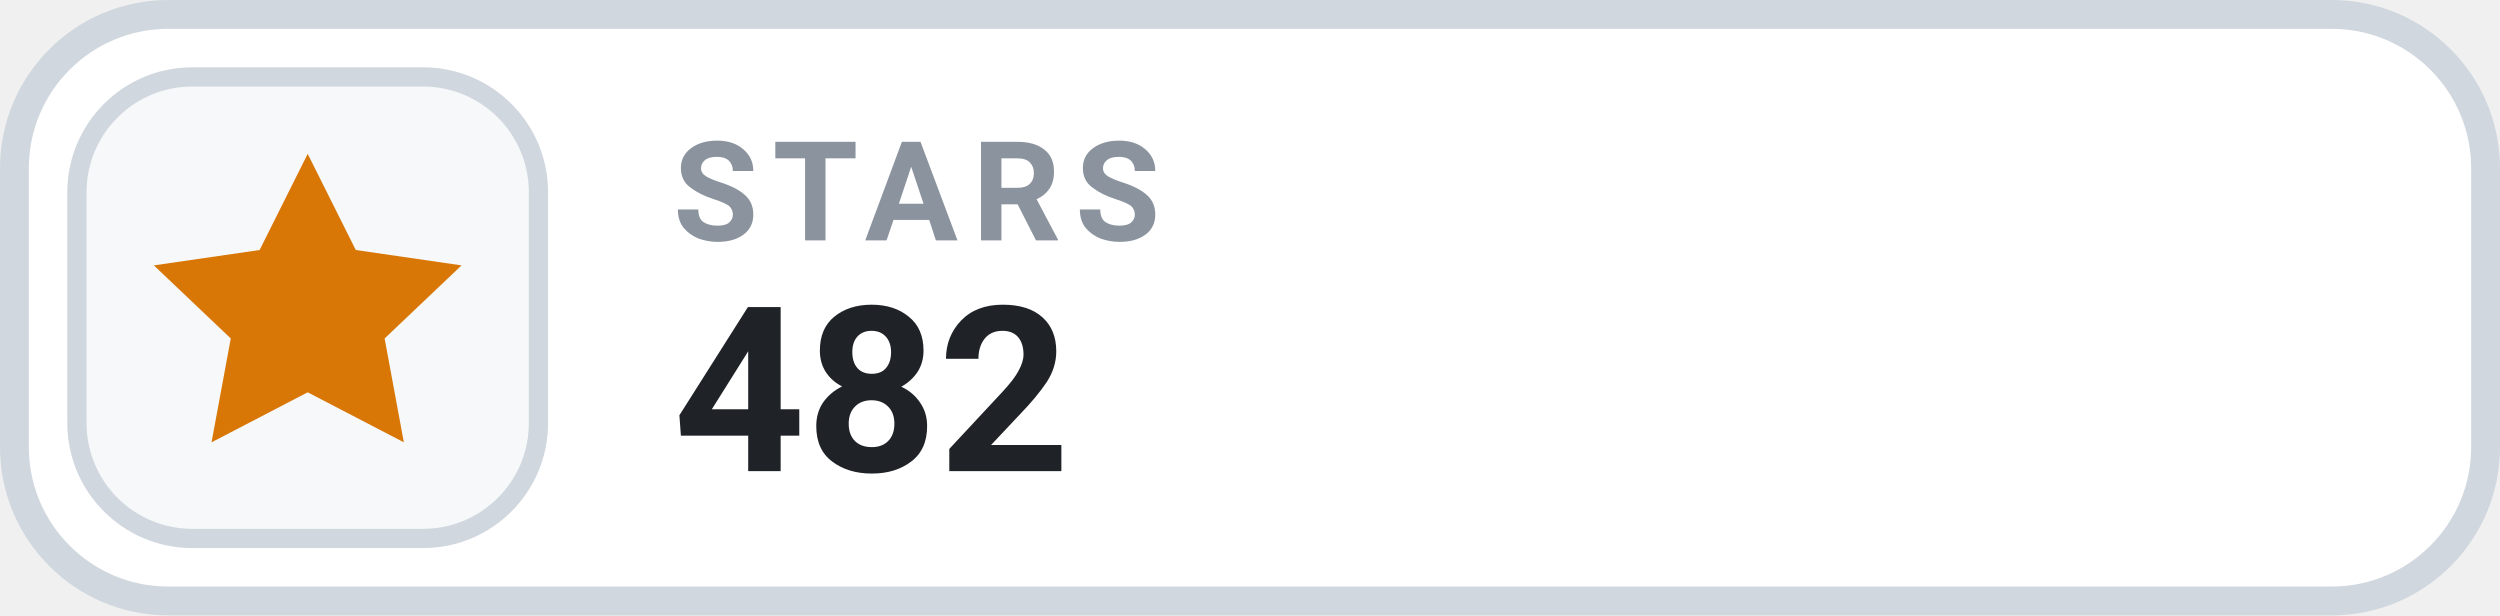
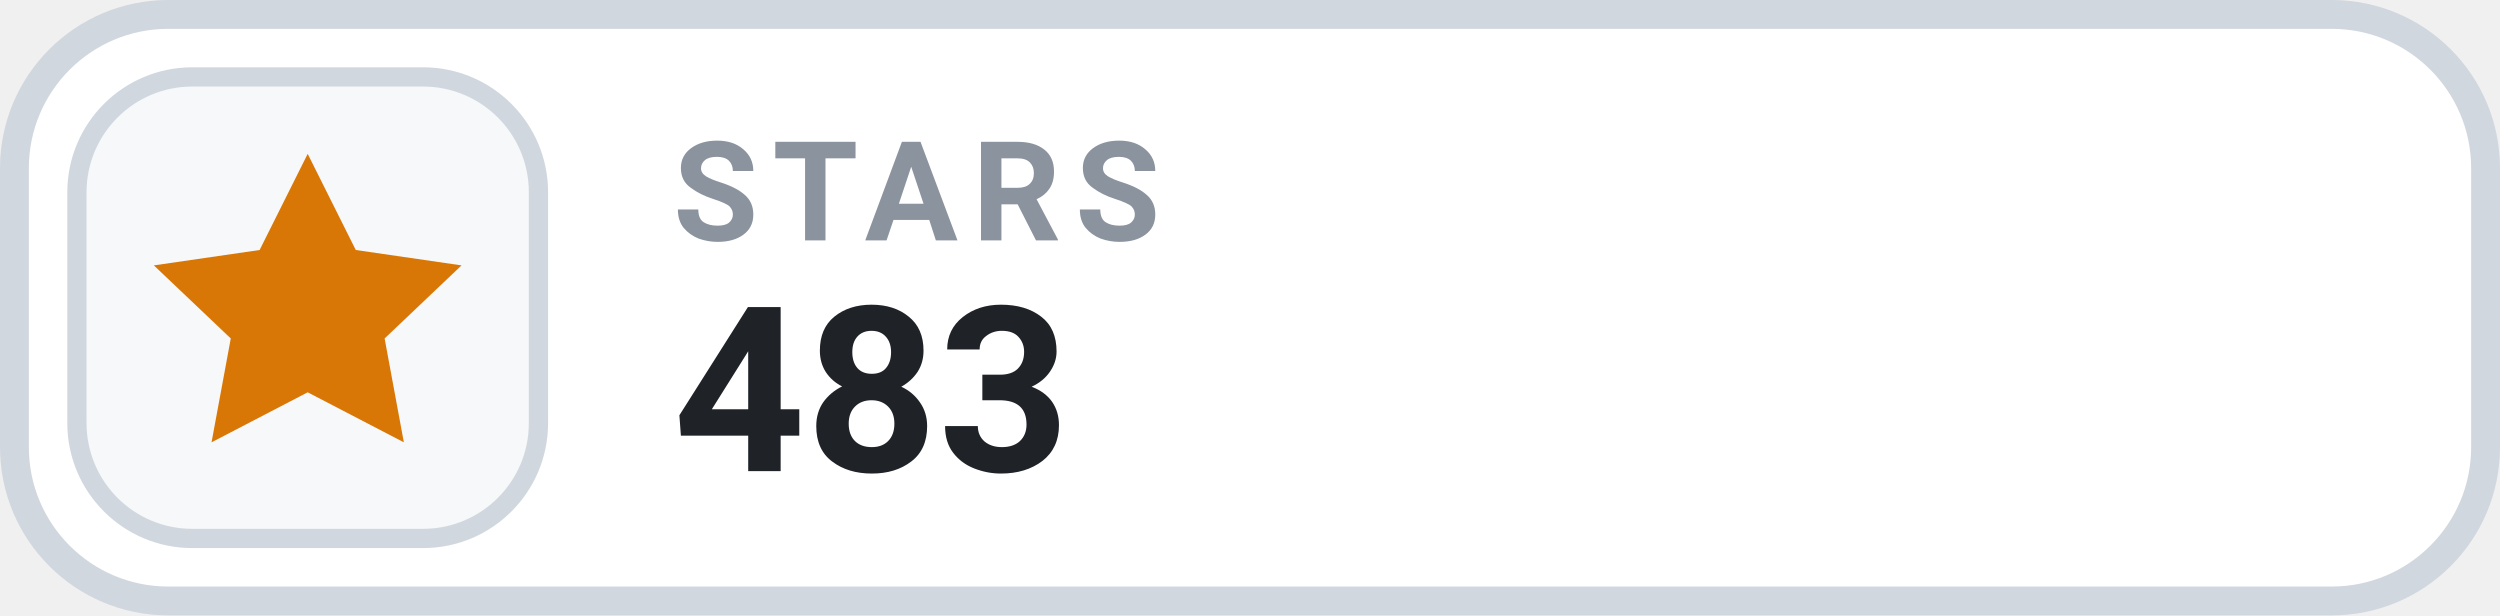
- <svg xmlns="http://www.w3.org/2000/svg" width="130" height="32" viewBox="0 0 130 32" role="img" aria-label="STARS 482">
+ <svg xmlns="http://www.w3.org/2000/svg" width="130" height="32" viewBox="0 0 130 32" role="img" aria-label="STARS 483">
  <rect x=".75" y=".75" width="128.5" height="30.5" rx="8" fill="#FFFFFF" stroke="#D0D7DE" stroke-width="1.5" />
  <rect x="4" y="4" width="24" height="24" rx="6" fill="#F6F8FA" stroke="#D0D7DE" stroke-width="1" />
  <g transform="translate(16 16)" style="color:#D97706;">
    <path d="M0 -8 l2.5 5 5.5 .8 -4 3.8 1 5.4 -5 -2.6 -5 2.6 1 -5.4 -4 -3.8 5.5 -.8 Z" fill="currentColor" />
  </g>
  <text x="35" y="12.5" fill="#8B949E" font-family="-apple-system,BlinkMacSystemFont,'Segoe UI',Roboto,Helvetica,Arial,sans-serif" font-size="7.2" font-weight="700" letter-spacing=".75">STARS</text>
-   <text x="35" y="24.5" fill="#1F2328" font-family="-apple-system,BlinkMacSystemFont,'Segoe UI',Roboto,Helvetica,Arial,sans-serif" font-size="12" font-weight="700">482</text>
+   <text x="35" y="24.5" fill="#1F2328" font-family="-apple-system,BlinkMacSystemFont,'Segoe UI',Roboto,Helvetica,Arial,sans-serif" font-size="12" font-weight="700">483</text>
</svg>
